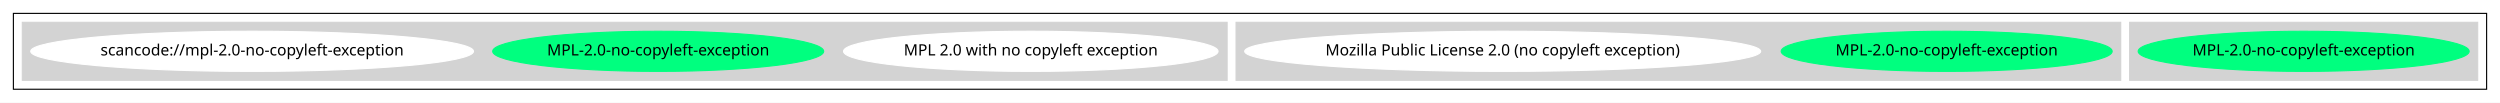
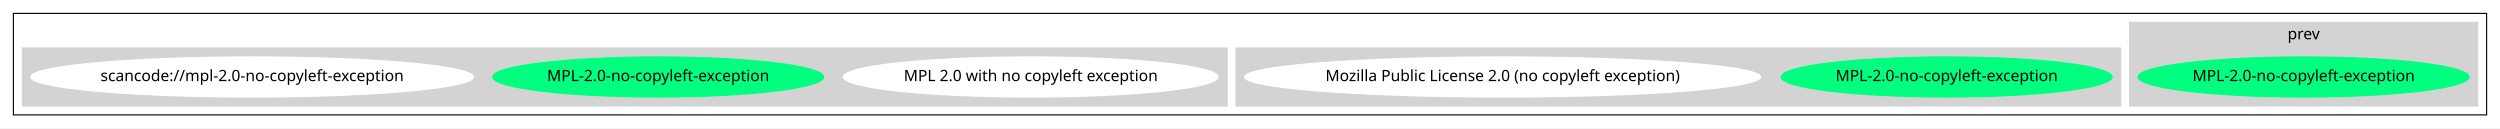
- <svg xmlns="http://www.w3.org/2000/svg" width="2241pt" height="92pt" viewBox="0.00 0.00 2241.00 92.00">
-   <g id="graph0" class="graph" transform="scale(1 1) rotate(0) translate(4 88)">
-     <polygon fill="white" stroke="transparent" points="-4,4 -4,-88 2237,-88 2237,4 -4,4" />
+ <svg xmlns="http://www.w3.org/2000/svg" width="2241pt" height="115pt" viewBox="0.00 0.00 2241.00 115.00">
+   <g id="graph0" class="graph" transform="scale(1 1) rotate(0) translate(4 111)">
+     <polygon fill="white" stroke="transparent" points="-4,4 -4,-111 2237,-111 2237,4 -4,4" />
    <g id="clust1" class="cluster">
-       <polygon fill="none" stroke="black" points="8,-8 8,-76 2225,-76 2225,-8 8,-8" />
+       <polygon fill="none" stroke="black" points="8,-8 8,-99 2225,-99 2225,-8 8,-8" />
    </g>
    <g id="clust2" class="cluster">
-       <polygon fill="lightgray" stroke="lightgray" points="1905,-16 1905,-68 2217,-68 2217,-16 1905,-16" />
+       <polygon fill="lightgray" stroke="lightgray" points="1905,-16 1905,-91 2217,-91 2217,-16 1905,-16" />
+       <text text-anchor="middle" x="2061" y="-75.8" font-family="Times-Roman" font-size="14.00">prev</text>
    </g>
    <g id="clust3" class="cluster">
      <polygon fill="lightgray" stroke="lightgray" points="1104,-16 1104,-68 1897,-68 1897,-16 1104,-16" />
    </g>
    <g id="clust4" class="cluster">
      <polygon fill="lightgray" stroke="lightgray" points="16,-16 16,-68 1096,-68 1096,-16 16,-16" />
    </g>
    <g id="node1" class="node">
      <ellipse fill="springgreen" stroke="springgreen" cx="2061" cy="-42" rx="148.37" ry="18" />
      <text text-anchor="middle" x="2061" y="-38.3" font-family="Times-Roman" font-size="14.00">MPL-2.0-no-copyleft-exception</text>
    </g>
    <g id="node2" class="node">
      <ellipse fill="springgreen" stroke="springgreen" cx="1741" cy="-42" rx="148.37" ry="18" />
      <text text-anchor="middle" x="1741" y="-38.3" font-family="Times-Roman" font-size="14.00">MPL-2.0-no-copyleft-exception</text>
    </g>
    <g id="node3" class="node">
      <ellipse fill="white" stroke="white" cx="1343" cy="-42" rx="231.26" ry="18" />
      <text text-anchor="middle" x="1343" y="-38.3" font-family="Times-Roman" font-size="14.00">Mozilla Public License 2.0 (no copyleft exception)</text>
    </g>
    <g id="node4" class="node">
      <ellipse fill="white" stroke="white" cx="920" cy="-42" rx="167.87" ry="18" />
      <text text-anchor="middle" x="920" y="-38.3" font-family="Times-Roman" font-size="14.00">MPL 2.0 with no copyleft exception</text>
    </g>
    <g id="node5" class="node">
      <ellipse fill="springgreen" stroke="springgreen" cx="586" cy="-42" rx="148.37" ry="18" />
      <text text-anchor="middle" x="586" y="-38.3" font-family="Times-Roman" font-size="14.00">MPL-2.0-no-copyleft-exception</text>
    </g>
    <g id="node6" class="node">
      <ellipse fill="white" stroke="white" cx="222" cy="-42" rx="198.47" ry="18" />
      <text text-anchor="middle" x="222" y="-38.3" font-family="Times-Roman" font-size="14.00">scancode://mpl-2.0-no-copyleft-exception</text>
    </g>
  </g>
</svg>
